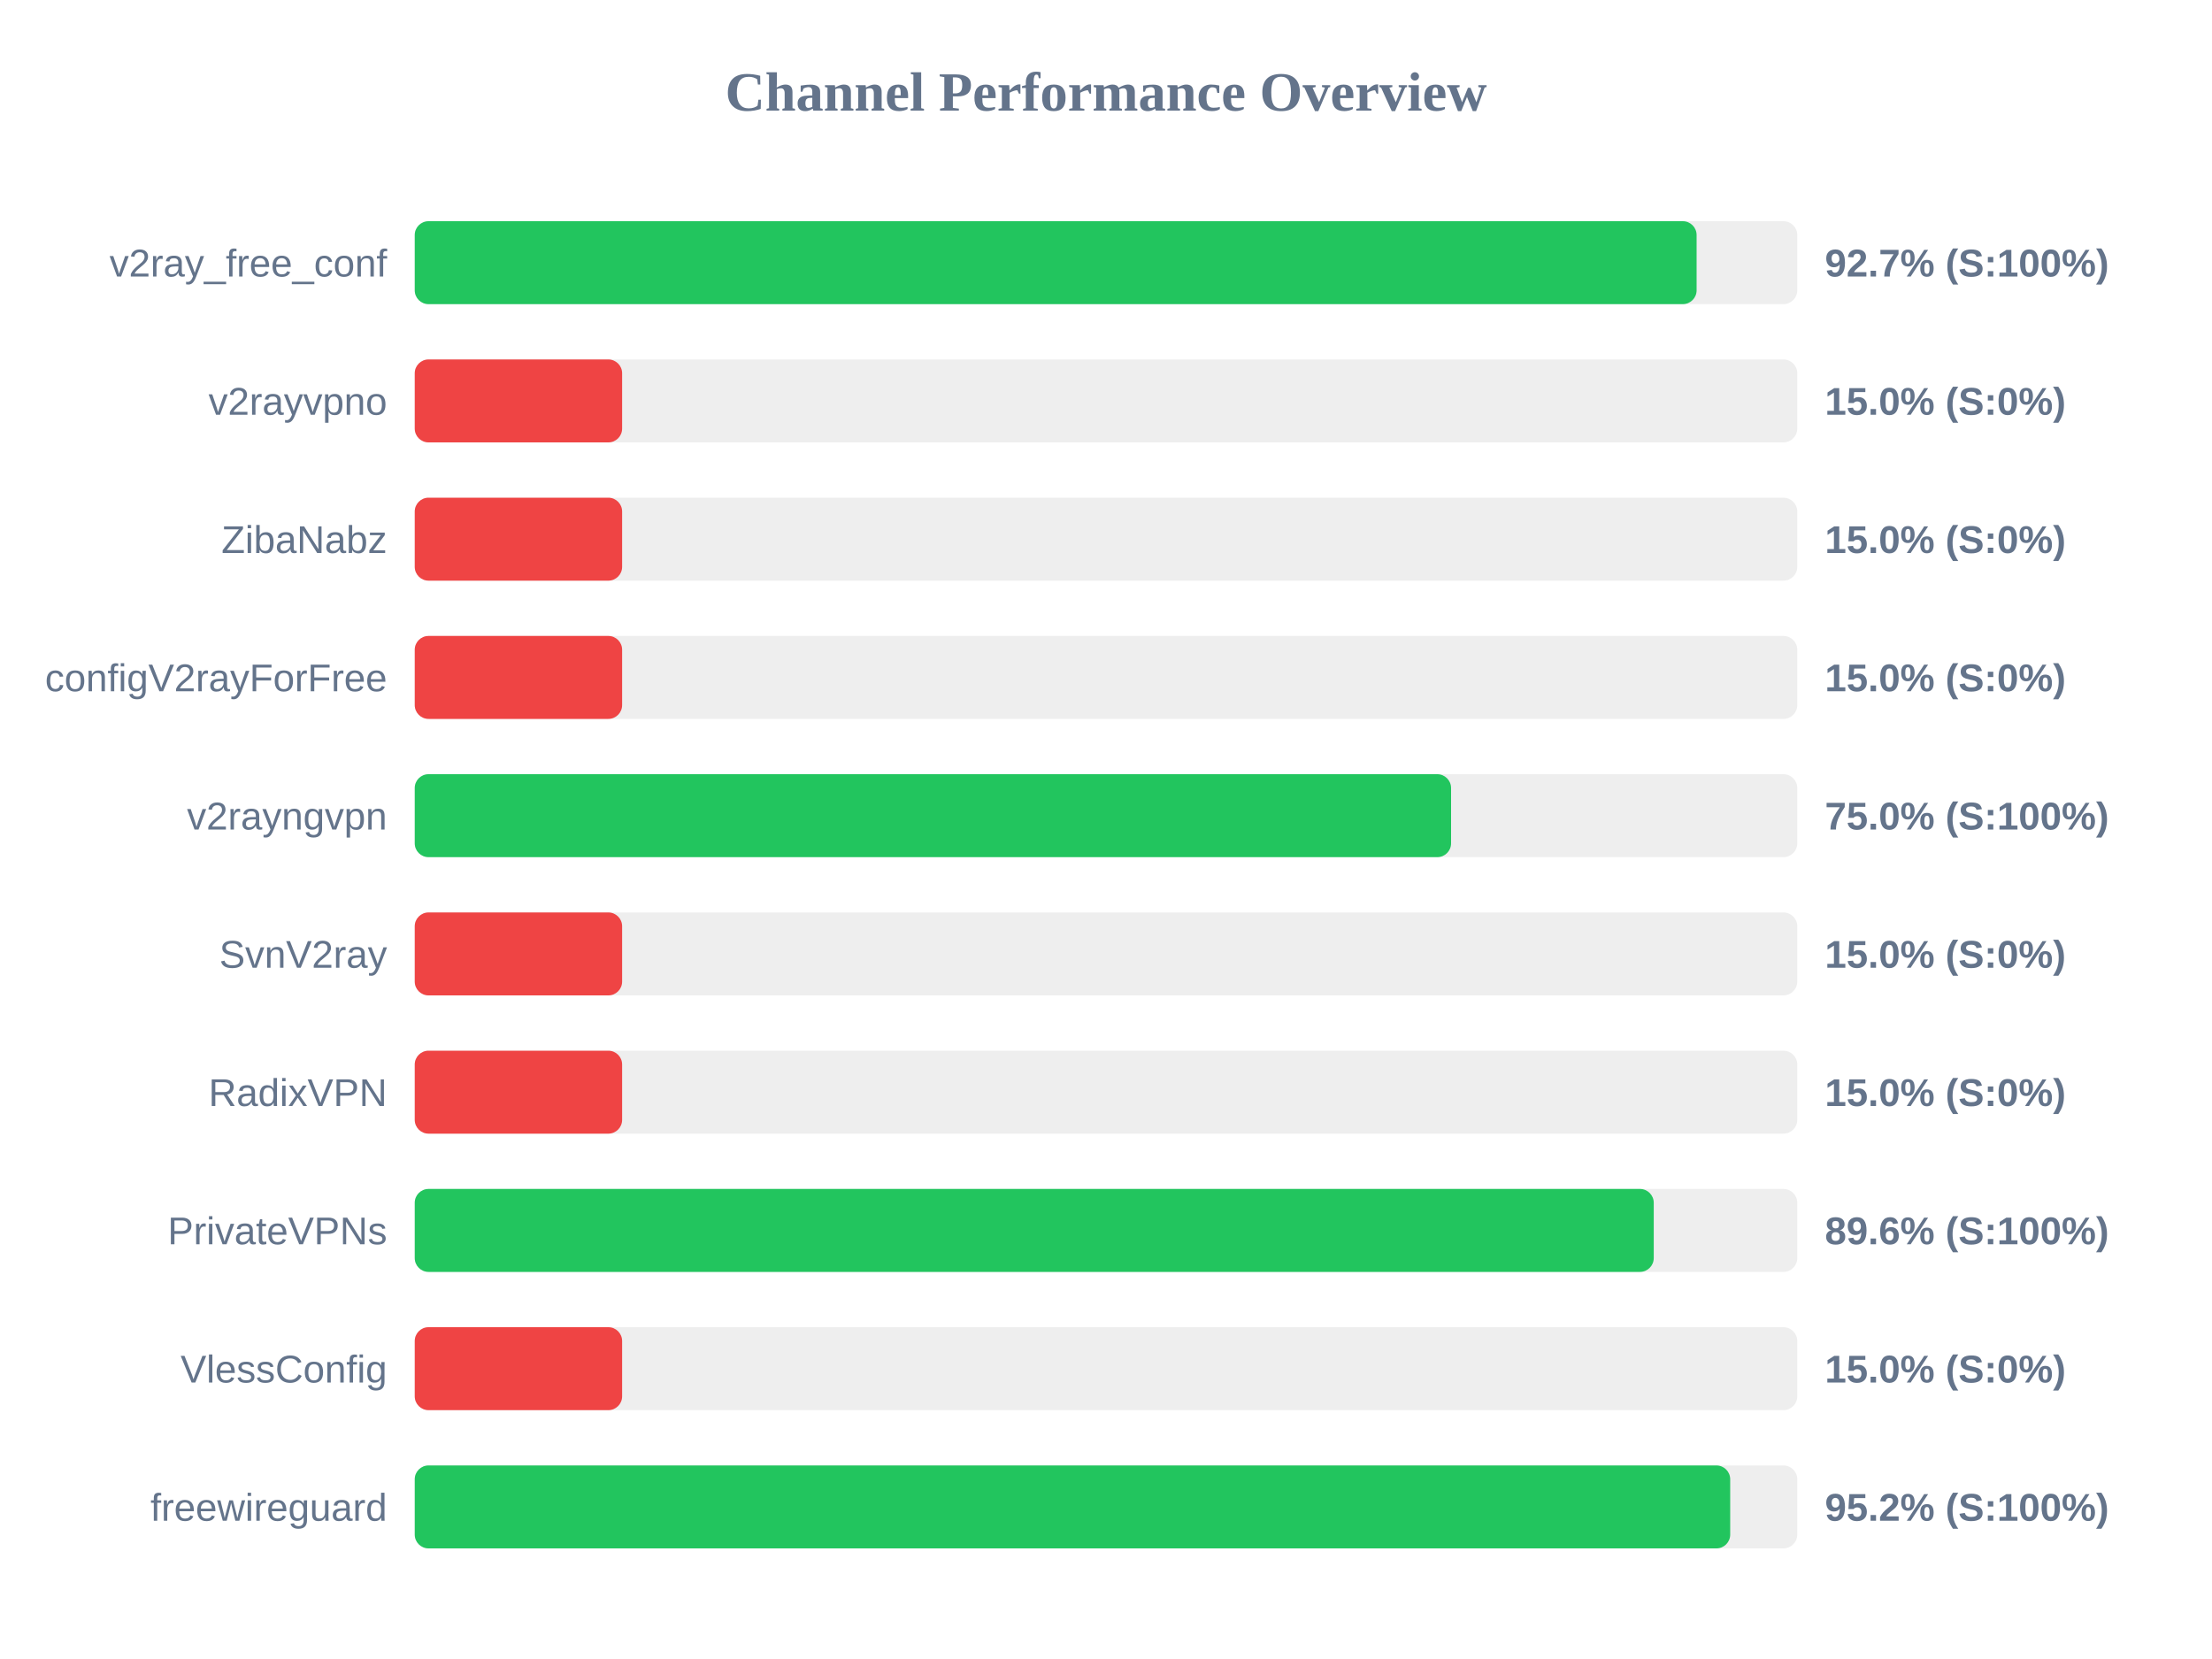
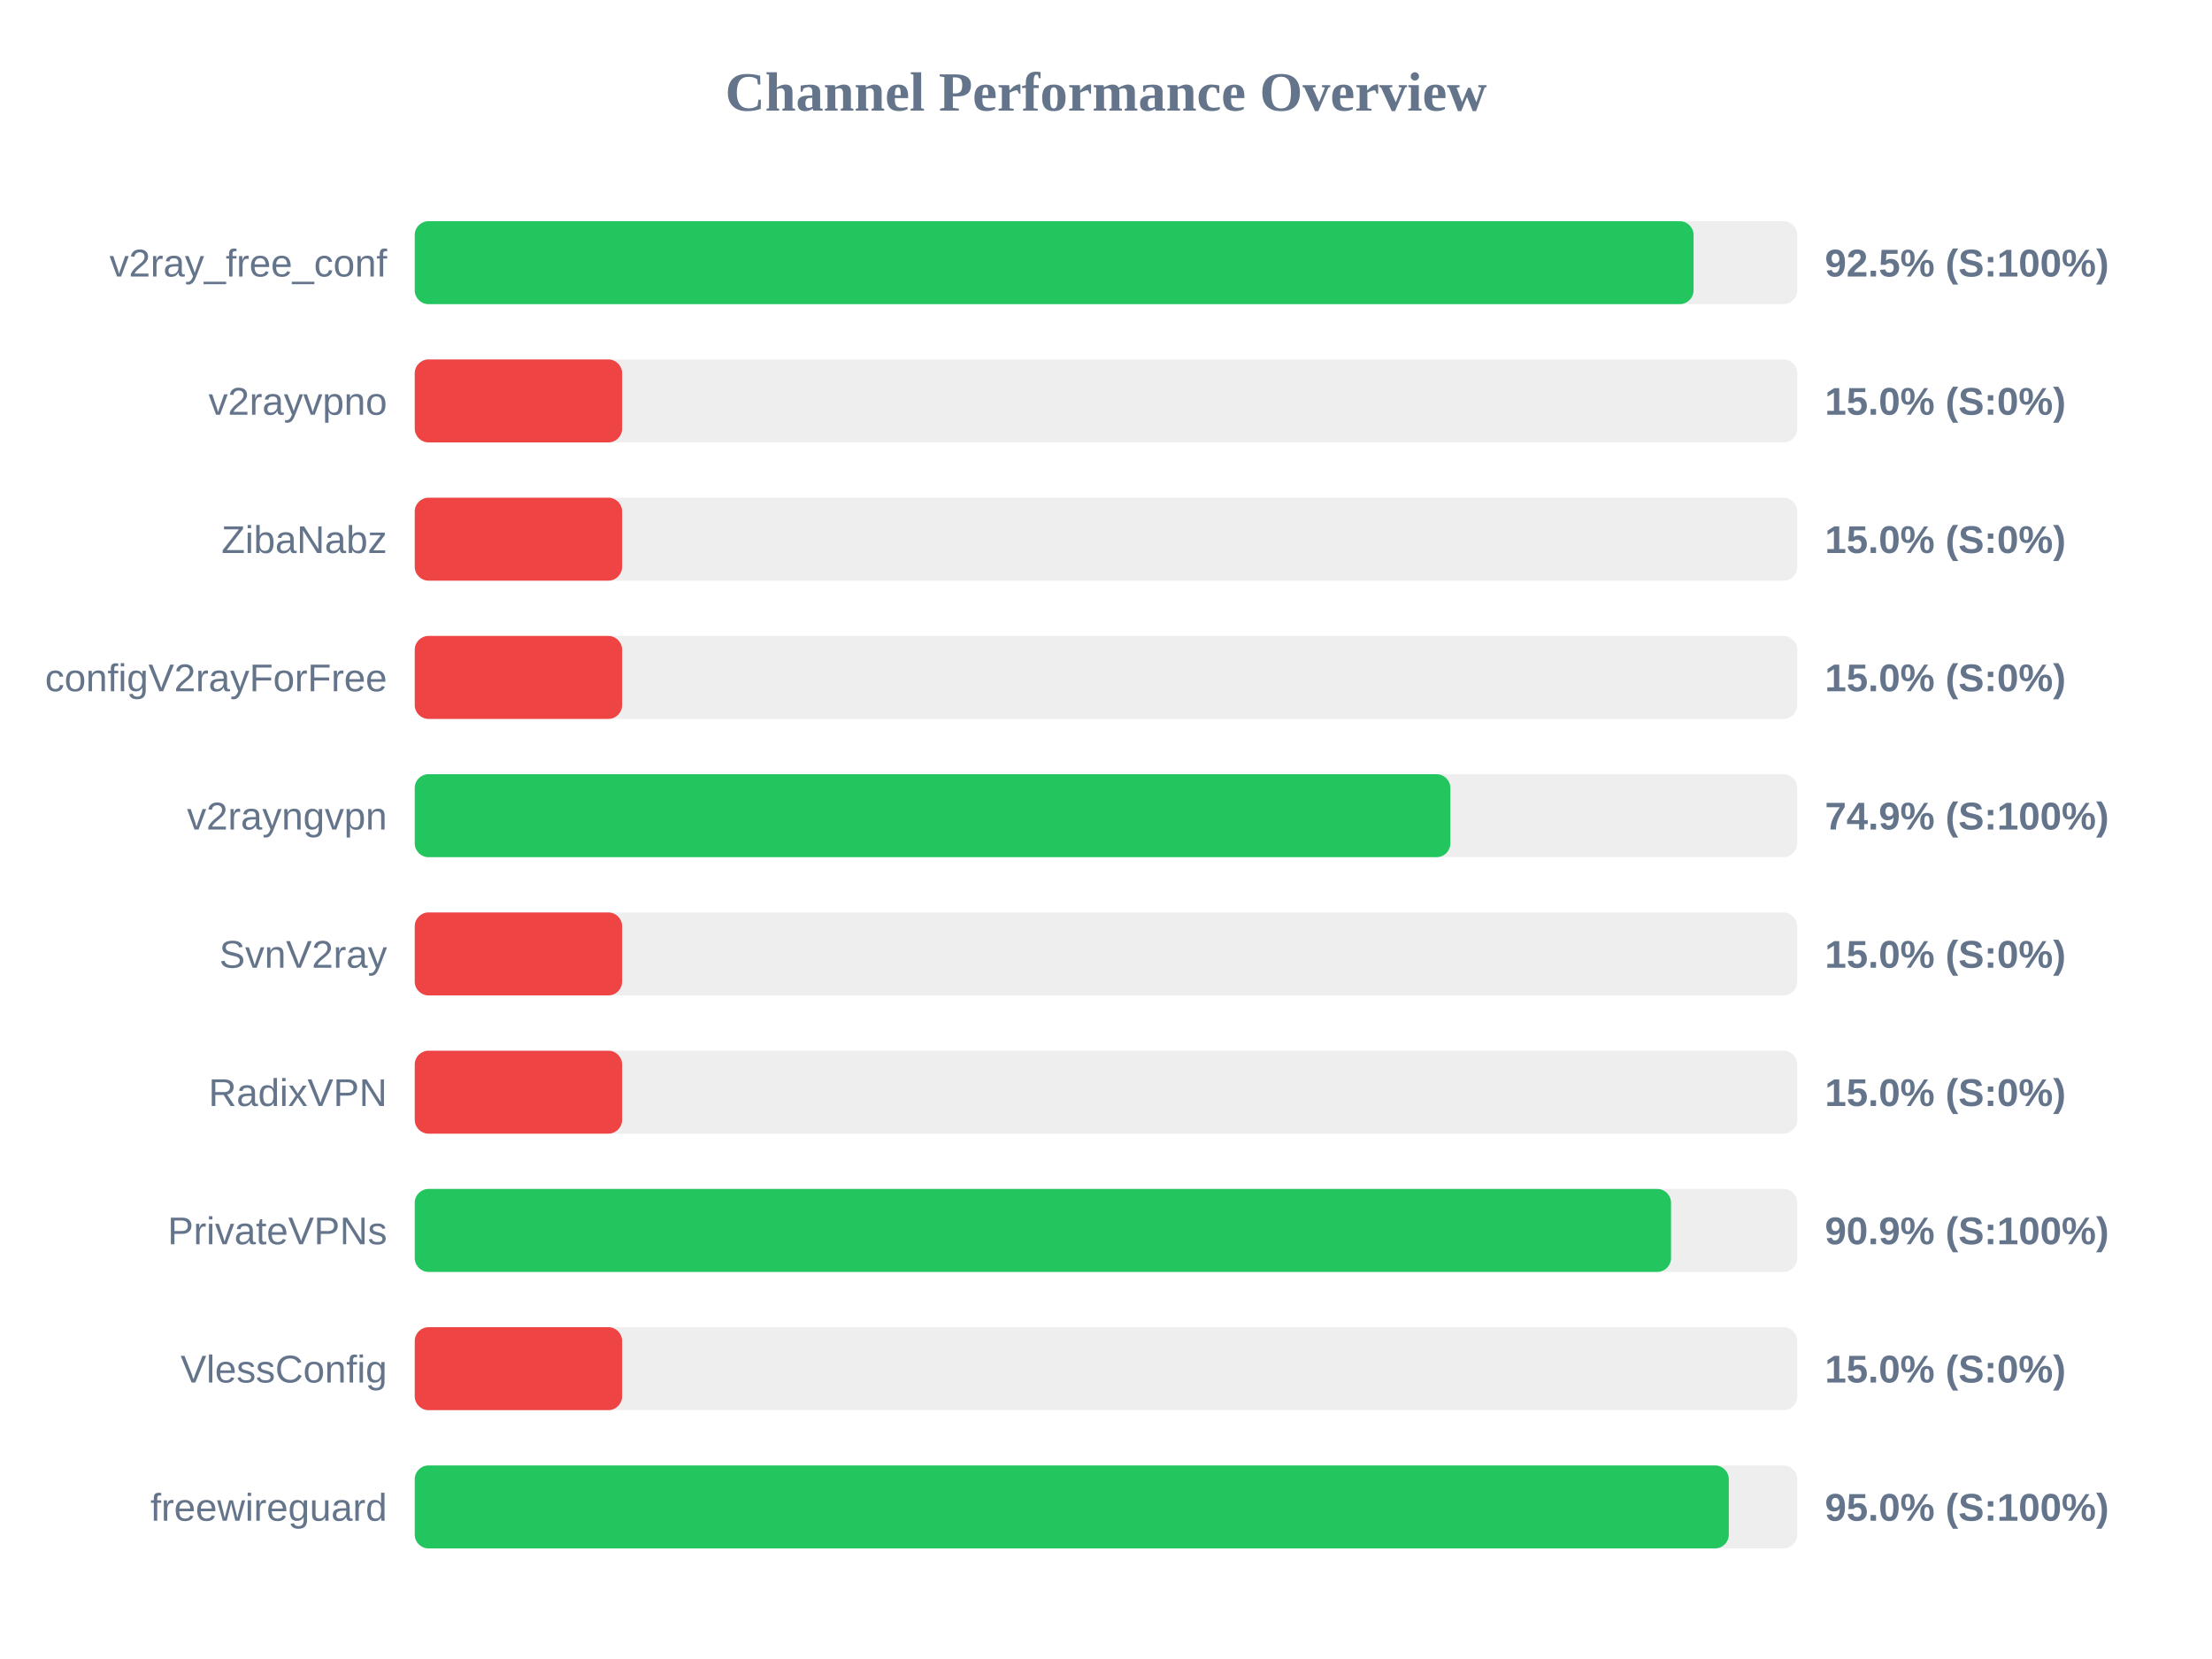
<svg xmlns="http://www.w3.org/2000/svg" width="800" height="600" version="1.1">
  <style>
        .row { font: 14px Arial; fill: #64748b; }
        .score { font: bold 14px Arial; fill: #64748b; }
    </style>
  <text x="400" y="40" text-anchor="middle" font-size="20px" font-weight="bold" fill="#64748b">Channel Performance Overview</text>
  <rect x="150" y="80" width="500" height="30" fill="#eee" rx="5" />
-   <rect x="150" y="80" width="463.6" height="30" fill="#22c55e" rx="5" />
+   <rect x="150" y="80" width="462.5" height="30" fill="#22c55e" rx="5" />
  <text x="140" y="100" text-anchor="end" class="row">v2ray_free_conf</text>
-   <text x="660" y="100" text-anchor="start" class="score">92.7% (S:100%)</text>
+   <text x="660" y="100" text-anchor="start" class="score">92.5% (S:100%)</text>
  <rect x="150" y="130" width="500" height="30" fill="#eee" rx="5" />
  <rect x="150" y="130" width="75.0" height="30" fill="#ef4444" rx="5" />
  <text x="140" y="150" text-anchor="end" class="row">v2rayvpno</text>
  <text x="660" y="150" text-anchor="start" class="score">15.0% (S:0%)</text>
  <rect x="150" y="180" width="500" height="30" fill="#eee" rx="5" />
  <rect x="150" y="180" width="75.0" height="30" fill="#ef4444" rx="5" />
  <text x="140" y="200" text-anchor="end" class="row">ZibaNabz</text>
  <text x="660" y="200" text-anchor="start" class="score">15.0% (S:0%)</text>
  <rect x="150" y="230" width="500" height="30" fill="#eee" rx="5" />
  <rect x="150" y="230" width="75.0" height="30" fill="#ef4444" rx="5" />
  <text x="140" y="250" text-anchor="end" class="row">configV2rayForFree</text>
  <text x="660" y="250" text-anchor="start" class="score">15.0% (S:0%)</text>
  <rect x="150" y="280" width="500" height="30" fill="#eee" rx="5" />
-   <rect x="150" y="280" width="374.8" height="30" fill="#22c55e" rx="5" />
+   <rect x="150" y="280" width="374.55" height="30" fill="#22c55e" rx="5" />
  <text x="140" y="300" text-anchor="end" class="row">v2rayngvpn</text>
-   <text x="660" y="300" text-anchor="start" class="score">75.0% (S:100%)</text>
+   <text x="660" y="300" text-anchor="start" class="score">74.9% (S:100%)</text>
  <rect x="150" y="330" width="500" height="30" fill="#eee" rx="5" />
  <rect x="150" y="330" width="75.0" height="30" fill="#ef4444" rx="5" />
  <text x="140" y="350" text-anchor="end" class="row">SvnV2ray</text>
  <text x="660" y="350" text-anchor="start" class="score">15.0% (S:0%)</text>
  <rect x="150" y="380" width="500" height="30" fill="#eee" rx="5" />
  <rect x="150" y="380" width="75.0" height="30" fill="#ef4444" rx="5" />
  <text x="140" y="400" text-anchor="end" class="row">RadixVPN</text>
  <text x="660" y="400" text-anchor="start" class="score">15.0% (S:0%)</text>
  <rect x="150" y="430" width="500" height="30" fill="#eee" rx="5" />
-   <rect x="150" y="430" width="448.1" height="30" fill="#22c55e" rx="5" />
+   <rect x="150" y="430" width="454.35" height="30" fill="#22c55e" rx="5" />
  <text x="140" y="450" text-anchor="end" class="row">PrivateVPNs</text>
-   <text x="660" y="450" text-anchor="start" class="score">89.6% (S:100%)</text>
+   <text x="660" y="450" text-anchor="start" class="score">90.9% (S:100%)</text>
  <rect x="150" y="480" width="500" height="30" fill="#eee" rx="5" />
  <rect x="150" y="480" width="75.0" height="30" fill="#ef4444" rx="5" />
  <text x="140" y="500" text-anchor="end" class="row">VlessConfig</text>
  <text x="660" y="500" text-anchor="start" class="score">15.0% (S:0%)</text>
  <rect x="150" y="530" width="500" height="30" fill="#eee" rx="5" />
-   <rect x="150" y="530" width="475.75" height="30" fill="#22c55e" rx="5" />
+   <rect x="150" y="530" width="475.25" height="30" fill="#22c55e" rx="5" />
  <text x="140" y="550" text-anchor="end" class="row">freewireguard</text>
-   <text x="660" y="550" text-anchor="start" class="score">95.2% (S:100%)</text>
+   <text x="660" y="550" text-anchor="start" class="score">95.0% (S:100%)</text>
</svg>
